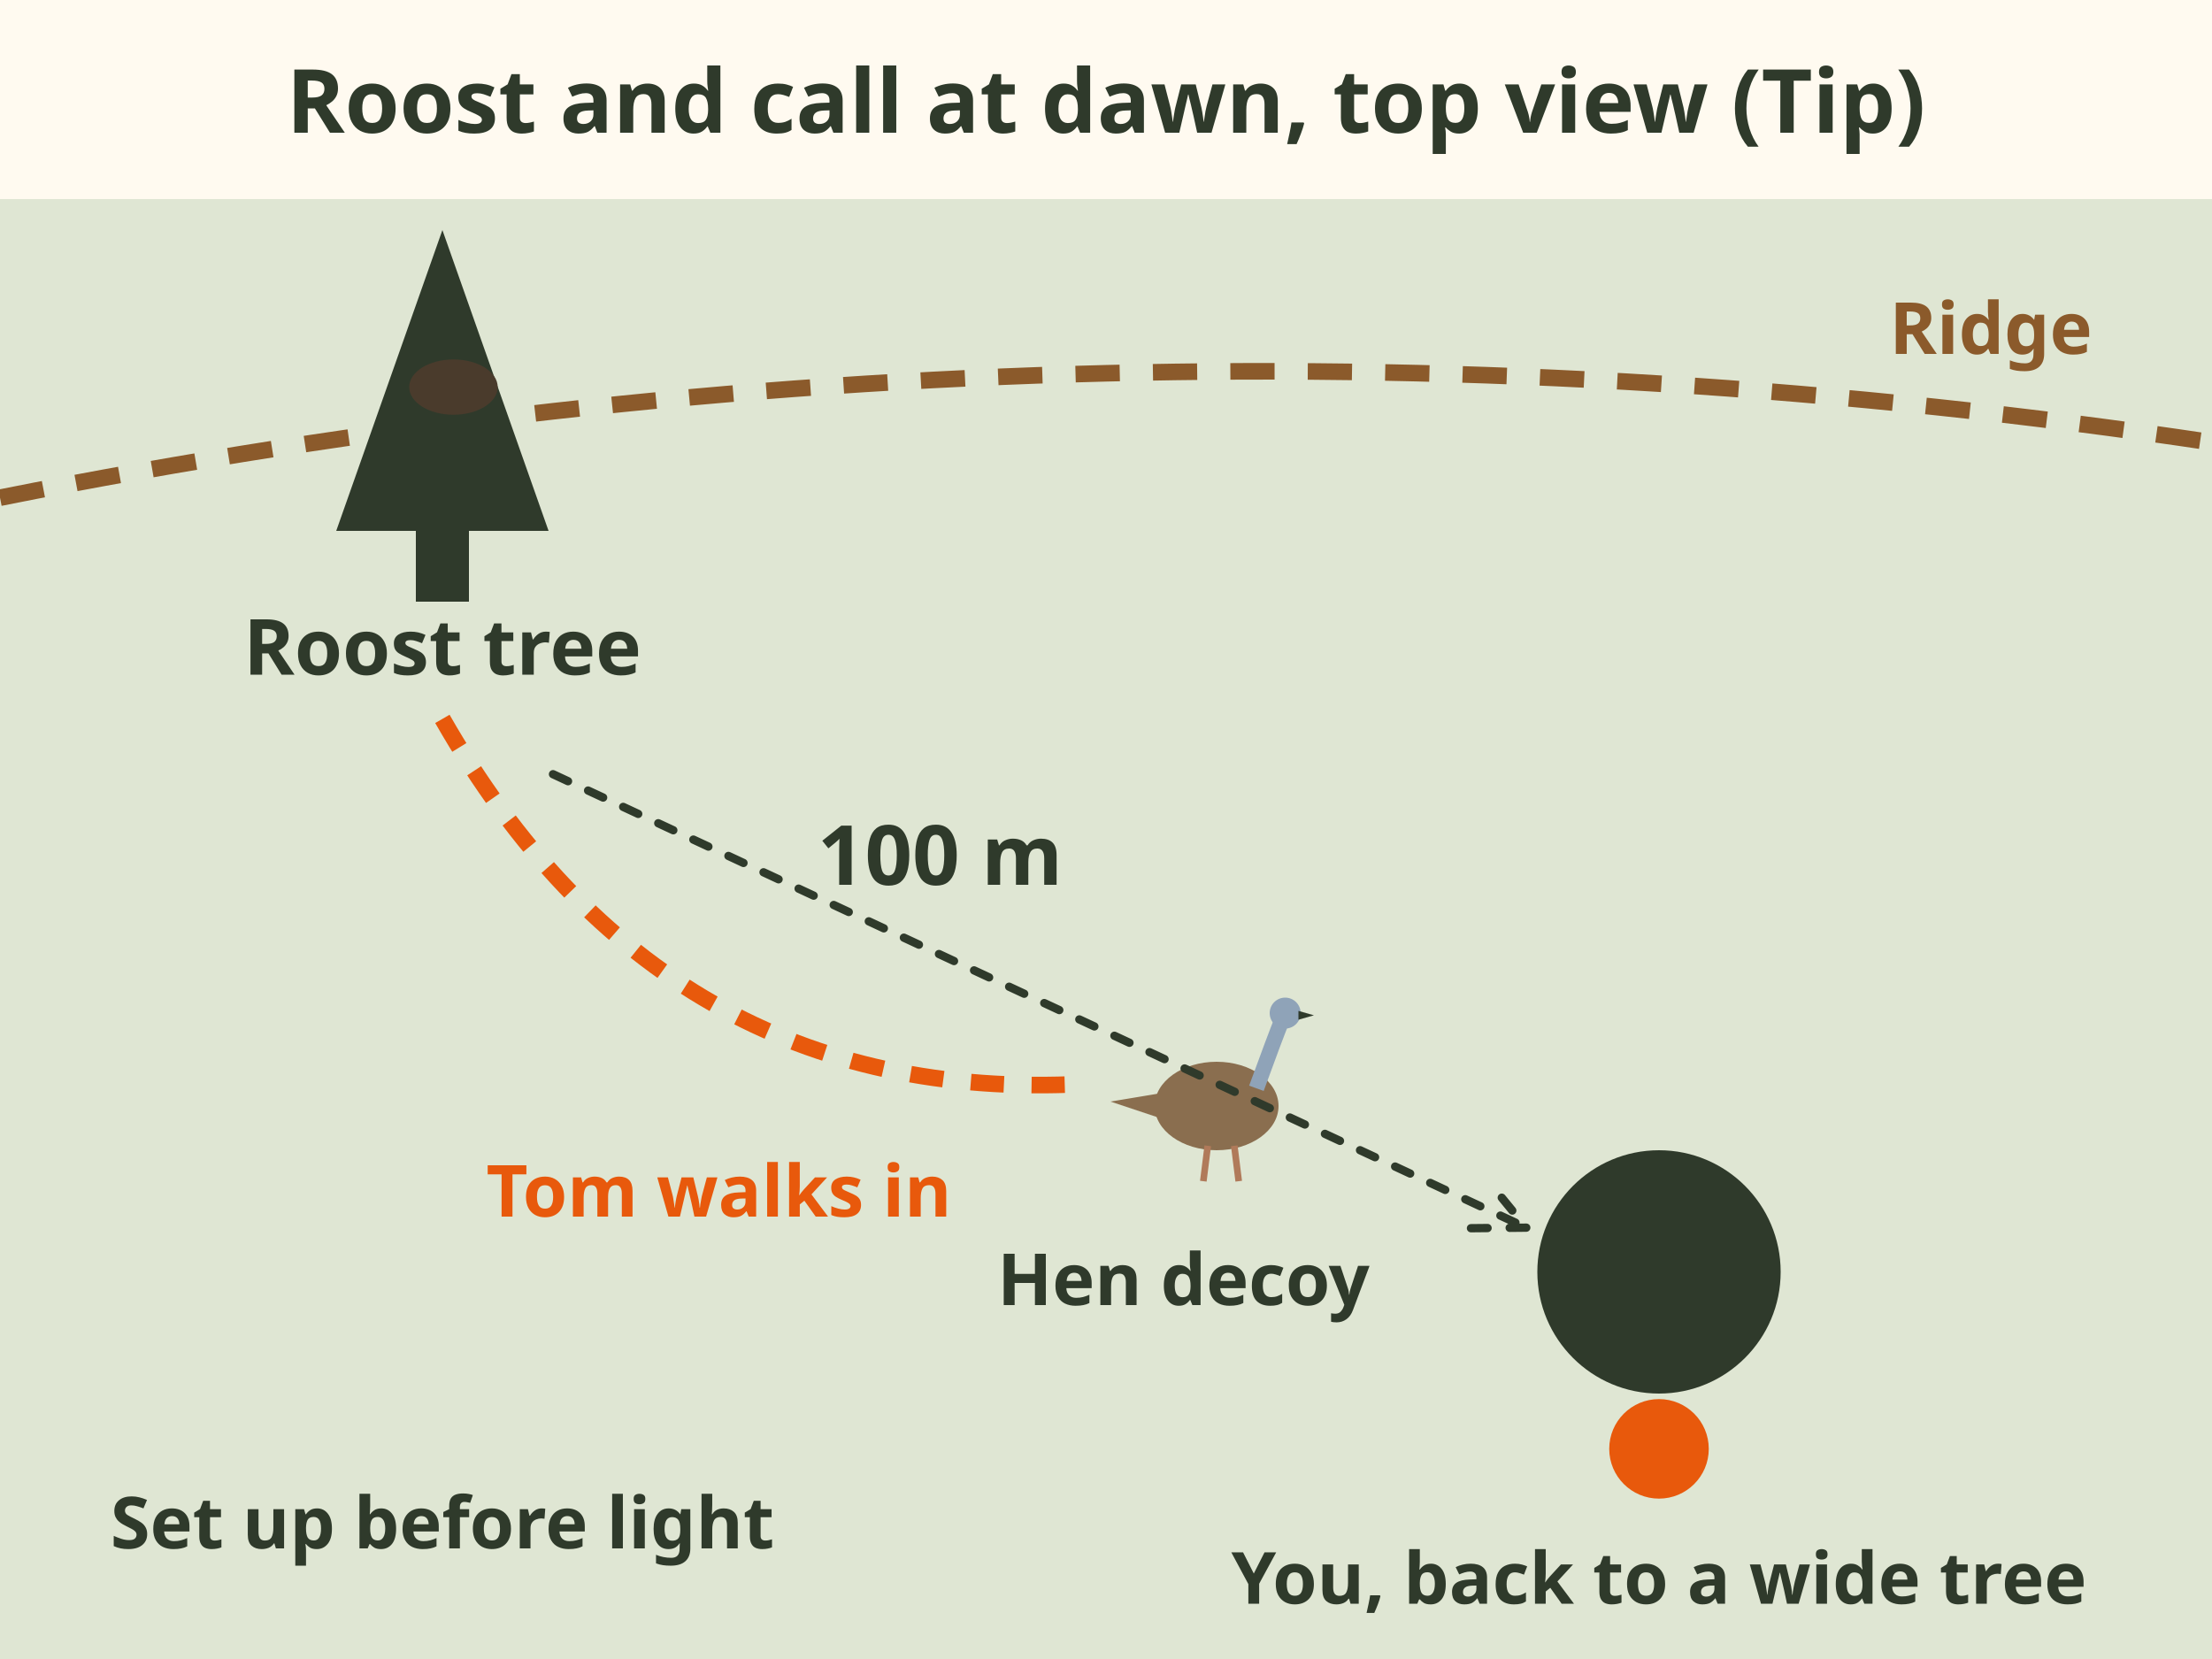
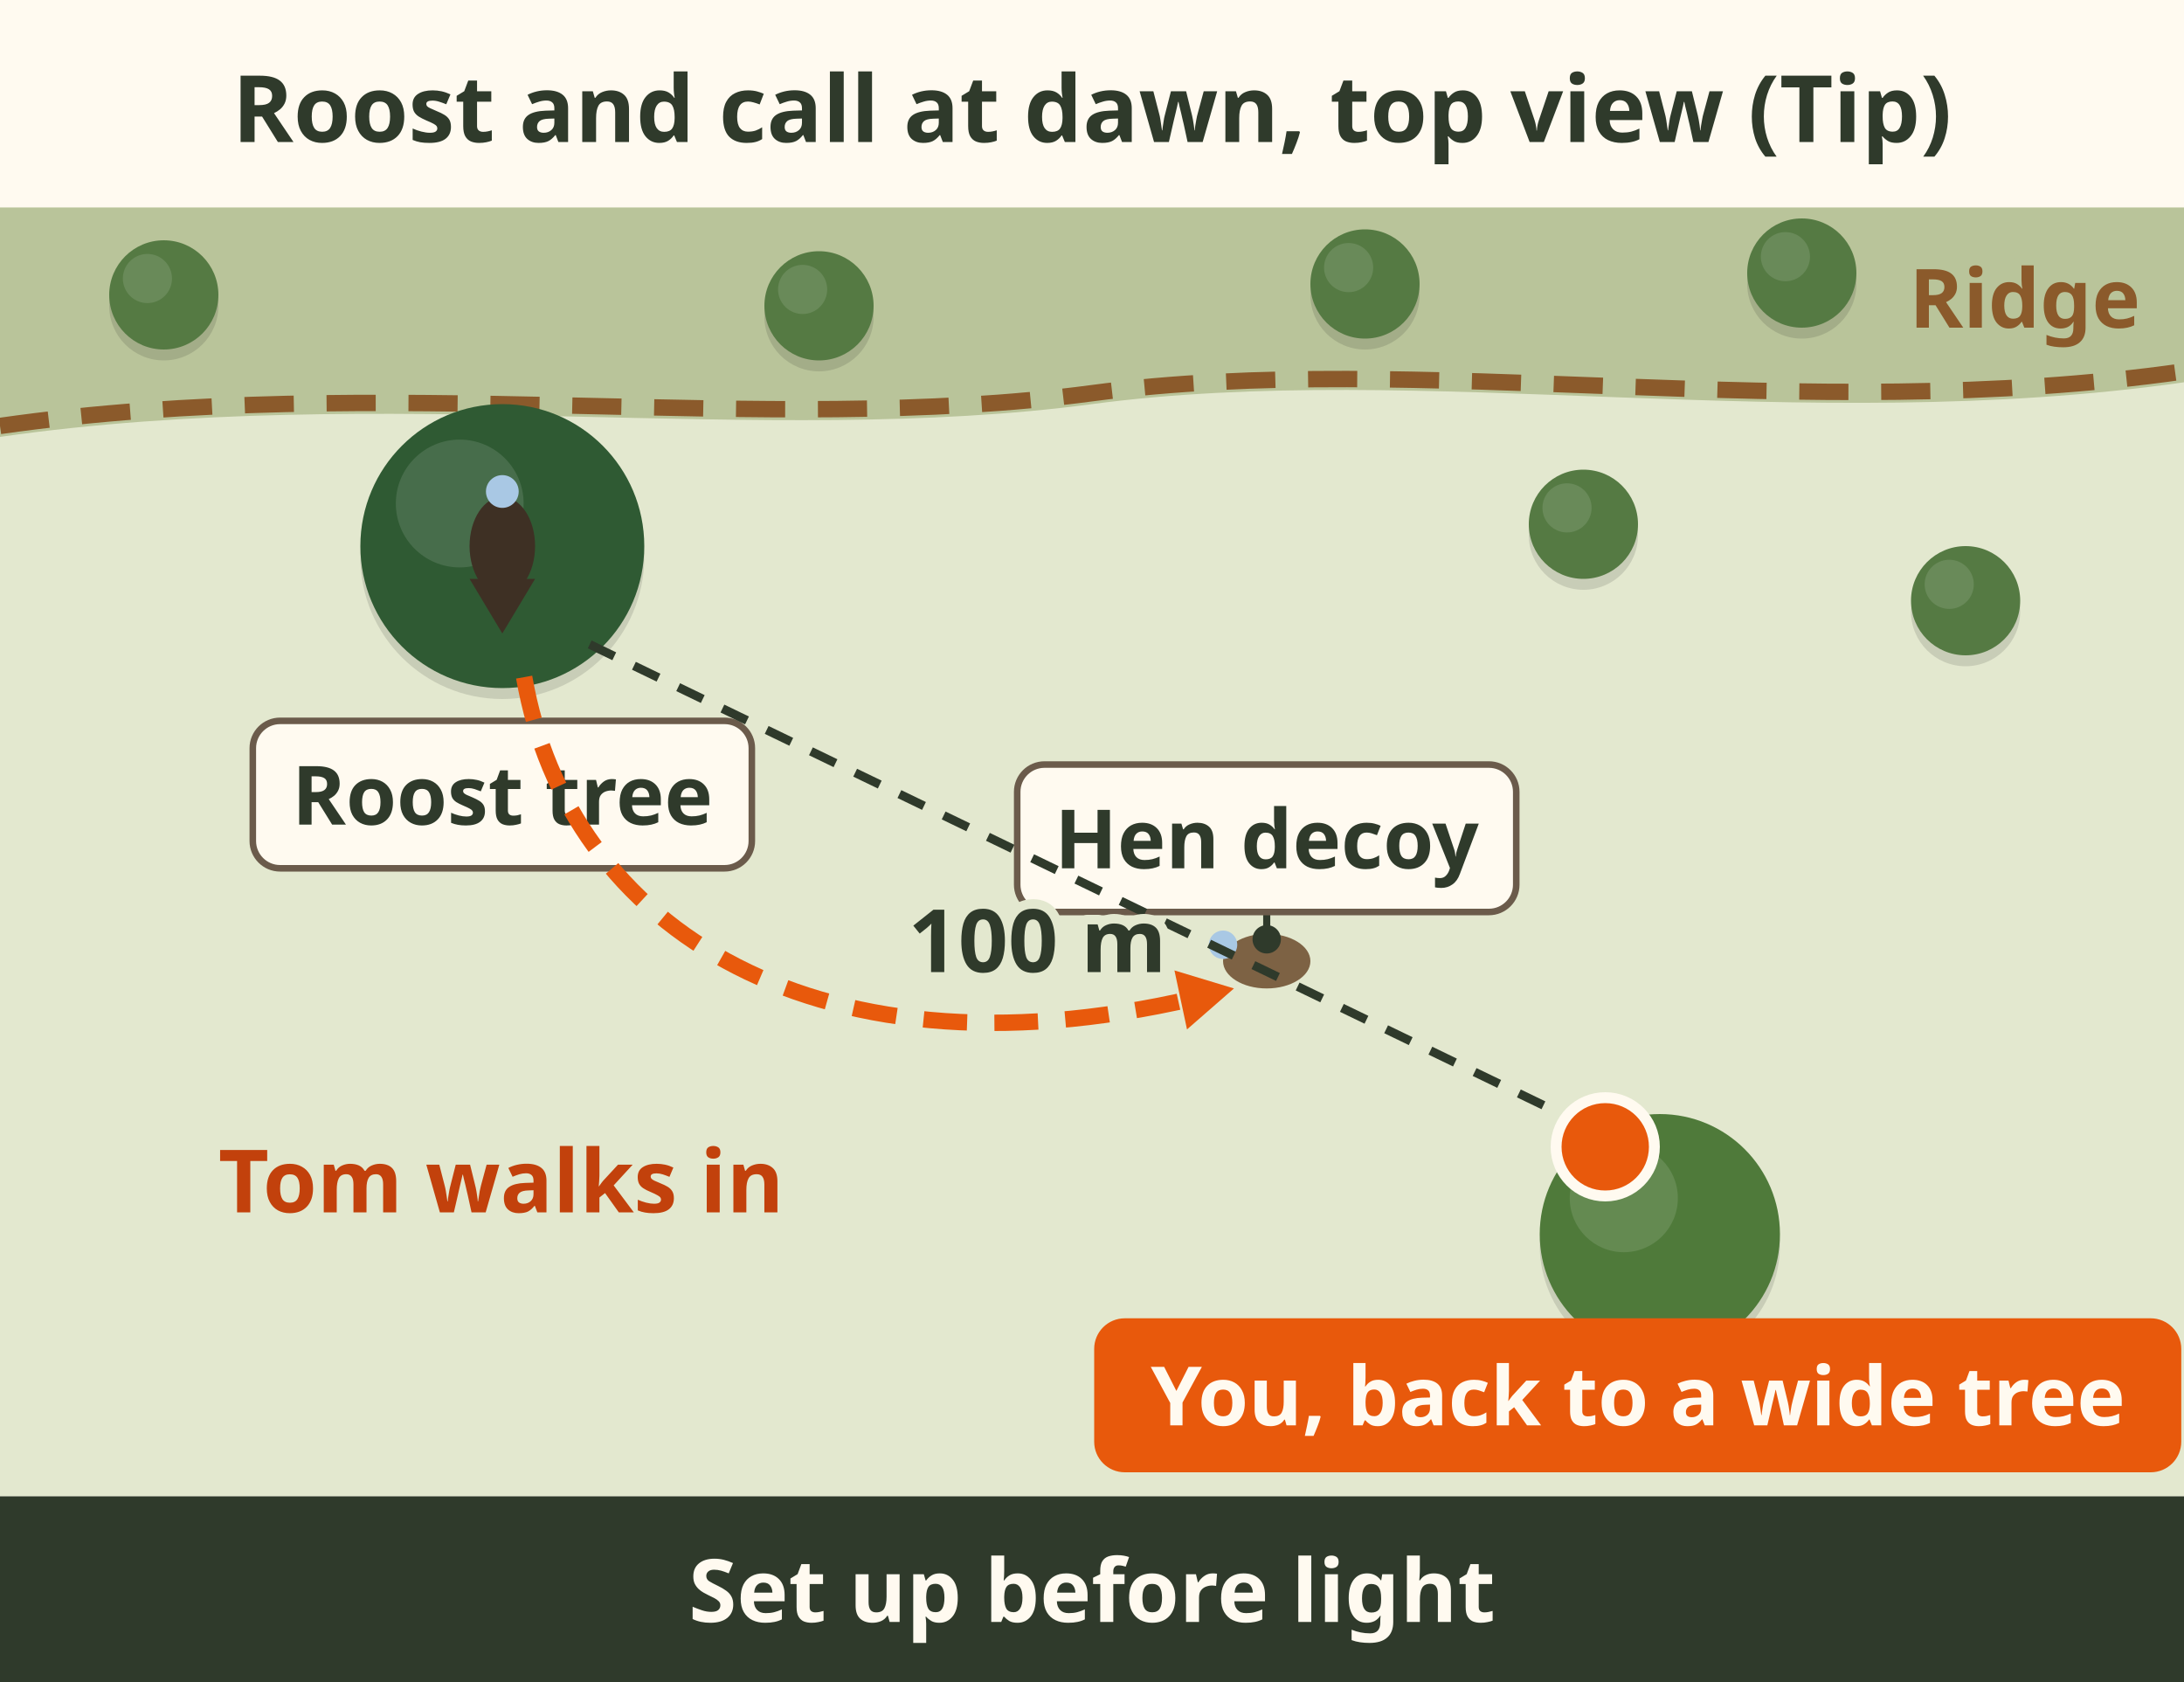
- <svg xmlns="http://www.w3.org/2000/svg" viewBox="0 0 400 300" font-family="sans-serif" role="img" aria-label="Top view of a dawn turkey setup. A roost tree on a ridge holds a tom. You sit 100 metres away, set up before light, with your back against a tree wider than your shoulders. A hen decoy sits in front of you. The tom flies down and walks in to the decoy. Tip.">
-   <rect width="400" height="300" fill="#fffaf0" />
-   <text x="200" y="24" font-size="16" font-weight="bold" fill="#2f3a2b" text-anchor="middle">Roost and call at dawn, top view (Tip)</text>
-   <rect x="0" y="36" width="400" height="264" fill="#dfe6d3" />
-   <path d="M0 90 Q200 50 400 80" stroke="#8b5a2b" stroke-width="3" fill="none" stroke-dasharray="8 6" />
-   <text x="360" y="64" font-size="13" font-weight="bold" fill="#8b5a2b" text-anchor="middle">Ridge</text>
-   <g fill="#2f3a2b" transform="translate(80 96) scale(1.6)">
-     <polygon points="-12,0 0,-34 12,0" />
-     <rect x="-3" y="0" width="6" height="8" />
+ <svg xmlns="http://www.w3.org/2000/svg" viewBox="0 0 400 308" font-family="sans-serif" role="img" aria-label="Top view of a dawn turkey setup, Tip. A roost tree on a ridge holds a tom. You sit 100 metres away, set up before light, with your back against a tree wider than your shoulders. A hen decoy sits in front of you. The tom flies down and walks in to the decoy.">
+   <rect width="400" height="308" fill="#fffaf0" />
+   <text x="200" y="26" font-size="17" font-weight="bold" fill="#2f3a2b" text-anchor="middle">Roost and call at dawn, top view (Tip)</text>
+   <rect x="0" y="38" width="400" height="236" fill="#e3e8cf" />
+   <path d="M0 38 H400 V70 C330 80 260 66 200 74 C140 82 70 70 0 80z" fill="#b9c49a" />
+   <path d="M0 78 C70 68 140 80 200 72 C260 64 330 78 400 68" stroke="#8b5a2b" stroke-width="3" stroke-dasharray="9 6" fill="none" />
+   <text x="392" y="60" font-size="15" font-weight="bold" fill="#8b5a2b" text-anchor="end" stroke="#b9c49a" stroke-width="3.5" paint-order="stroke" stroke-linejoin="round">Ridge</text>
+   <circle cx="30.0" cy="56.0" r="10.0" fill="#000" opacity=".12" />
+   <circle cx="30.0" cy="54.0" r="10.0" fill="#557a43" />
+   <circle cx="27.0" cy="51.0" r="4.5" fill="#fff" opacity=".12" />
+   <circle cx="150.0" cy="58.0" r="10.0" fill="#000" opacity=".12" />
+   <circle cx="150.0" cy="56.0" r="10.0" fill="#557a43" />
+   <circle cx="147.0" cy="53.0" r="4.5" fill="#fff" opacity=".12" />
+   <circle cx="250.0" cy="54.0" r="10.0" fill="#000" opacity=".12" />
+   <circle cx="250.0" cy="52.0" r="10.0" fill="#557a43" />
+   <circle cx="247.0" cy="49.0" r="4.5" fill="#fff" opacity=".12" />
+   <circle cx="330.0" cy="52.0" r="10.0" fill="#000" opacity=".12" />
+   <circle cx="330.0" cy="50.0" r="10.0" fill="#557a43" />
+   <circle cx="327.0" cy="47.0" r="4.5" fill="#fff" opacity=".12" />
+   <circle cx="290.0" cy="98.0" r="10.0" fill="#000" opacity=".12" />
+   <circle cx="290.0" cy="96.0" r="10.0" fill="#557a43" />
+   <circle cx="287.0" cy="93.0" r="4.5" fill="#fff" opacity=".12" />
+   <circle cx="360.0" cy="112.0" r="10.0" fill="#000" opacity=".12" />
+   <circle cx="360.0" cy="110.0" r="10.0" fill="#557a43" />
+   <circle cx="357.0" cy="107.0" r="4.5" fill="#fff" opacity=".12" />
+   <circle cx="92.0" cy="102.0" r="26.0" fill="#000" opacity=".12" />
+   <circle cx="92.0" cy="100.0" r="26.0" fill="#2f5a33" />
+   <circle cx="84.2" cy="92.2" r="11.7" fill="#fff" opacity=".12" />
+   <g transform="translate(92 100)">
+     <ellipse cx="0" cy="0" rx="6" ry="9" fill="#3e3024" />
+     <path d="M-6 6 L0 16 L6 6z" fill="#3e3024" />
+     <circle cx="0" cy="-10" r="3" fill="#a9c8e4" />
  </g>
-   <ellipse cx="82" cy="70" rx="8" ry="5" fill="#4a3b2c" />
-   <text x="80" y="122" font-size="14" font-weight="bold" fill="#2f3a2b" text-anchor="middle">Roost tree</text>
-   <circle cx="300" cy="230" r="22" fill="#2f3a2b" />
-   <g transform="translate(300 262) scale(1.0)">
-     <circle r="9" fill="#e8590c" />
+   <rect x="46.3" y="132.0" width="91.4" height="27.0" rx="5" fill="#fffaf0" stroke="#6b5b4b" stroke-width="1.2" />
+   <text x="92" y="151" font-size="15" font-weight="bold" fill="#2f3a2b" text-anchor="middle">Roost tree</text>
+   <circle cx="304.0" cy="228.0" r="22.0" fill="#000" opacity=".12" />
+   <circle cx="304.0" cy="226.0" r="22.0" fill="#4f7a3a" />
+   <circle cx="297.4" cy="219.4" r="9.9" fill="#fff" opacity=".12" />
+   <circle cx="294" cy="210" r="9" fill="#e8590c" stroke="#fffaf0" stroke-width="2" />
+   <rect x="201.0" y="242.0" width="197.9" height="27.0" rx="5" fill="#e8590c" stroke="#e8590c" stroke-width="1.2" />
+   <text x="300" y="261" font-size="15" font-weight="bold" fill="#fffaf0" text-anchor="middle">You, back to a wide tree</text>
+   <g transform="translate(232 176)">
+     <ellipse cx="0" cy="0" rx="8" ry="5" fill="#7d6244" />
+     <circle cx="-8" cy="-3" r="2.6" fill="#a9c8e4" />
  </g>
-   <text x="300" y="290" font-size="13" font-weight="bold" fill="#2f3a2b" text-anchor="middle">You, back to a wide tree</text>
-   <g transform="translate(220 200) scale(0.4)">
-     <path d="M-24 -6 L-48 -2 L-24 6Z" fill="#8a6e4f" />
-     <ellipse cx="0" cy="0" rx="28" ry="20" fill="#8a6e4f" />
-     <path d="M18 -8 Q26 -30 30 -40" stroke="#8fa3b8" stroke-width="7" fill="none" />
-     <circle cx="31" cy="-42" r="7" fill="#8fa3b8" />
-     <path d="M37 -43 L44 -41 L37 -39Z" fill="#2f3a2b" />
-     <path d="M-4 18 L-6 34 M8 18 L10 34" stroke="#b07a5a" stroke-width="3" />
-   </g>
-   <text x="214" y="236" font-size="13" font-weight="bold" fill="#2f3a2b" text-anchor="middle">Hen decoy</text>
-   <path d="M80 130 Q120 200 196 196" stroke="#e8590c" stroke-width="3" fill="none" stroke-dasharray="6 5" />
-   <text x="130" y="220" font-size="13" font-weight="bold" fill="#e8590c" text-anchor="middle">Tom walks in</text>
-   <path d="M100 140 L276 222 M266.0 222.1 L276 222 L269.7 214.3" stroke="#2f3a2b" stroke-width="1.5" stroke-dasharray="3 4" fill="none" stroke-linecap="round" />
-   <text x="170" y="160" font-size="15" font-weight="bold" fill="#2f3a2b" text-anchor="middle">100 m</text>
-   <text x="80" y="280" font-size="13" font-weight="bold" fill="#2f3a2b" text-anchor="middle">Set up before light</text>
+   <line x1="232" y1="172" x2="232" y2="167" stroke="#2f3a2b" stroke-width="1.3" />
+   <circle cx="232" cy="172" r="2.6" fill="#2f3a2b" />
+   <rect x="186.3" y="140.0" width="91.4" height="27.0" rx="5" fill="#fffaf0" stroke="#6b5b4b" stroke-width="1.2" />
+   <text x="232" y="159" font-size="15" font-weight="bold" fill="#2f3a2b" text-anchor="middle">Hen decoy</text>
+   <path d="M108 118 L286 204" stroke="#2f3a2b" stroke-width="1.6" stroke-dasharray="5 4" />
+   <text x="190" y="178" font-size="16" font-weight="bold" fill="#2f3a2b" text-anchor="middle" stroke="#e3e8cf" stroke-width="3.5" paint-order="stroke" stroke-linejoin="round">100 m</text>
+   <path d="M96 124 C 104 170, 150 200, 222 182" stroke="#e8590c" stroke-width="3" stroke-dasharray="8 5" fill="none" />
+   <path d="M226.0 181.0 L215.1 177.7 L217.4 188.5z" fill="#e8590c" />
+   <text x="40" y="222" font-size="16" font-weight="bold" fill="#c2410c" stroke="#e3e8cf" stroke-width="3.5" paint-order="stroke" stroke-linejoin="round">Tom walks in</text>
+   <rect x="0" y="274" width="400" height="34" fill="#2f3a2b" />
+   <text x="200" y="297" font-size="16" font-weight="bold" fill="#fffaf0" text-anchor="middle">Set up before light</text>
</svg>
